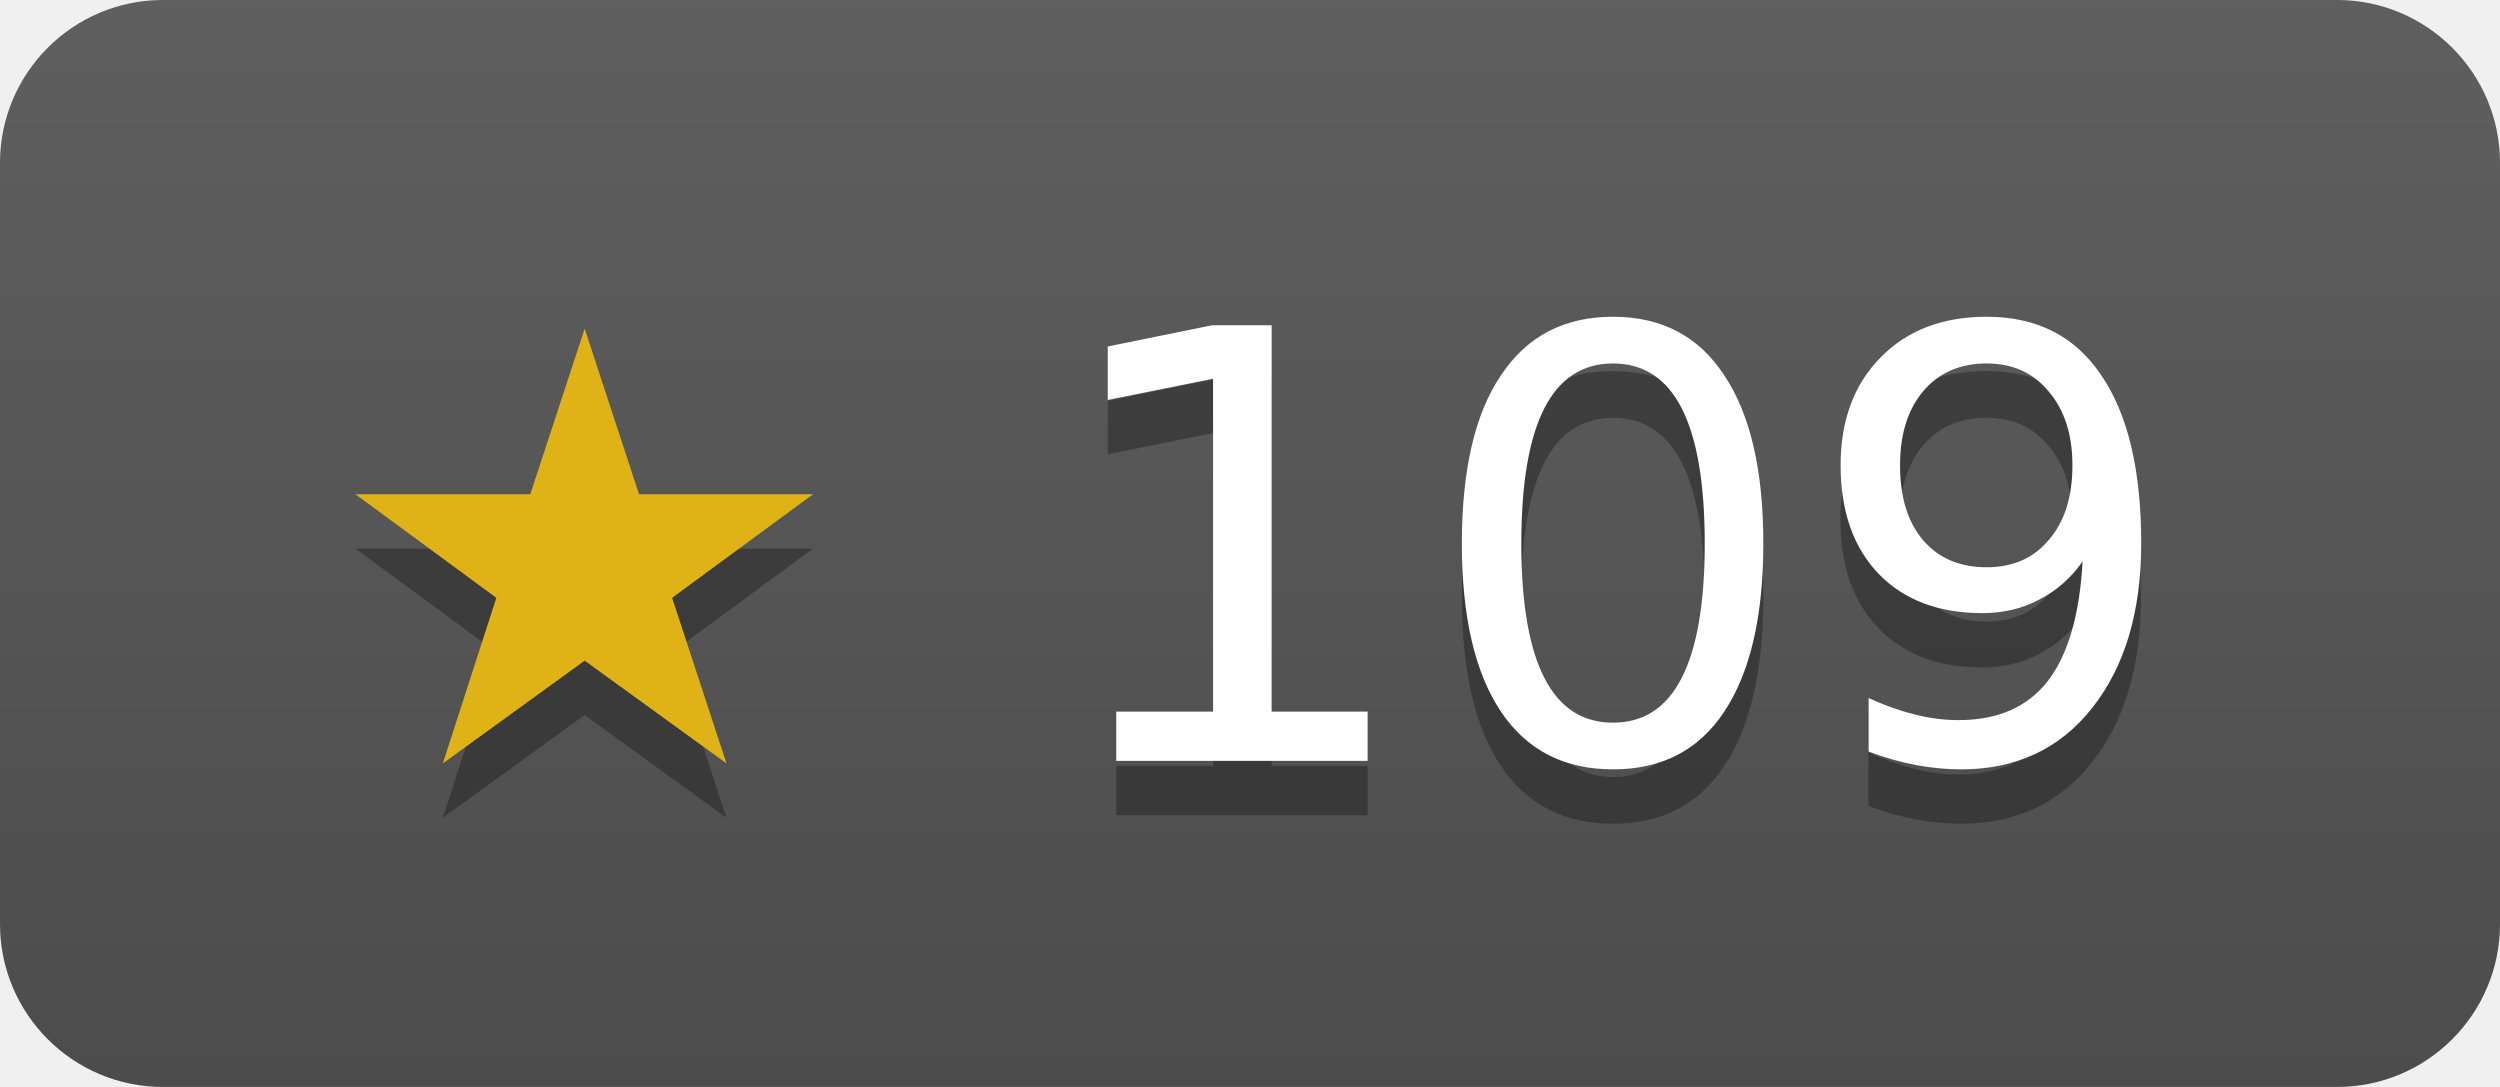
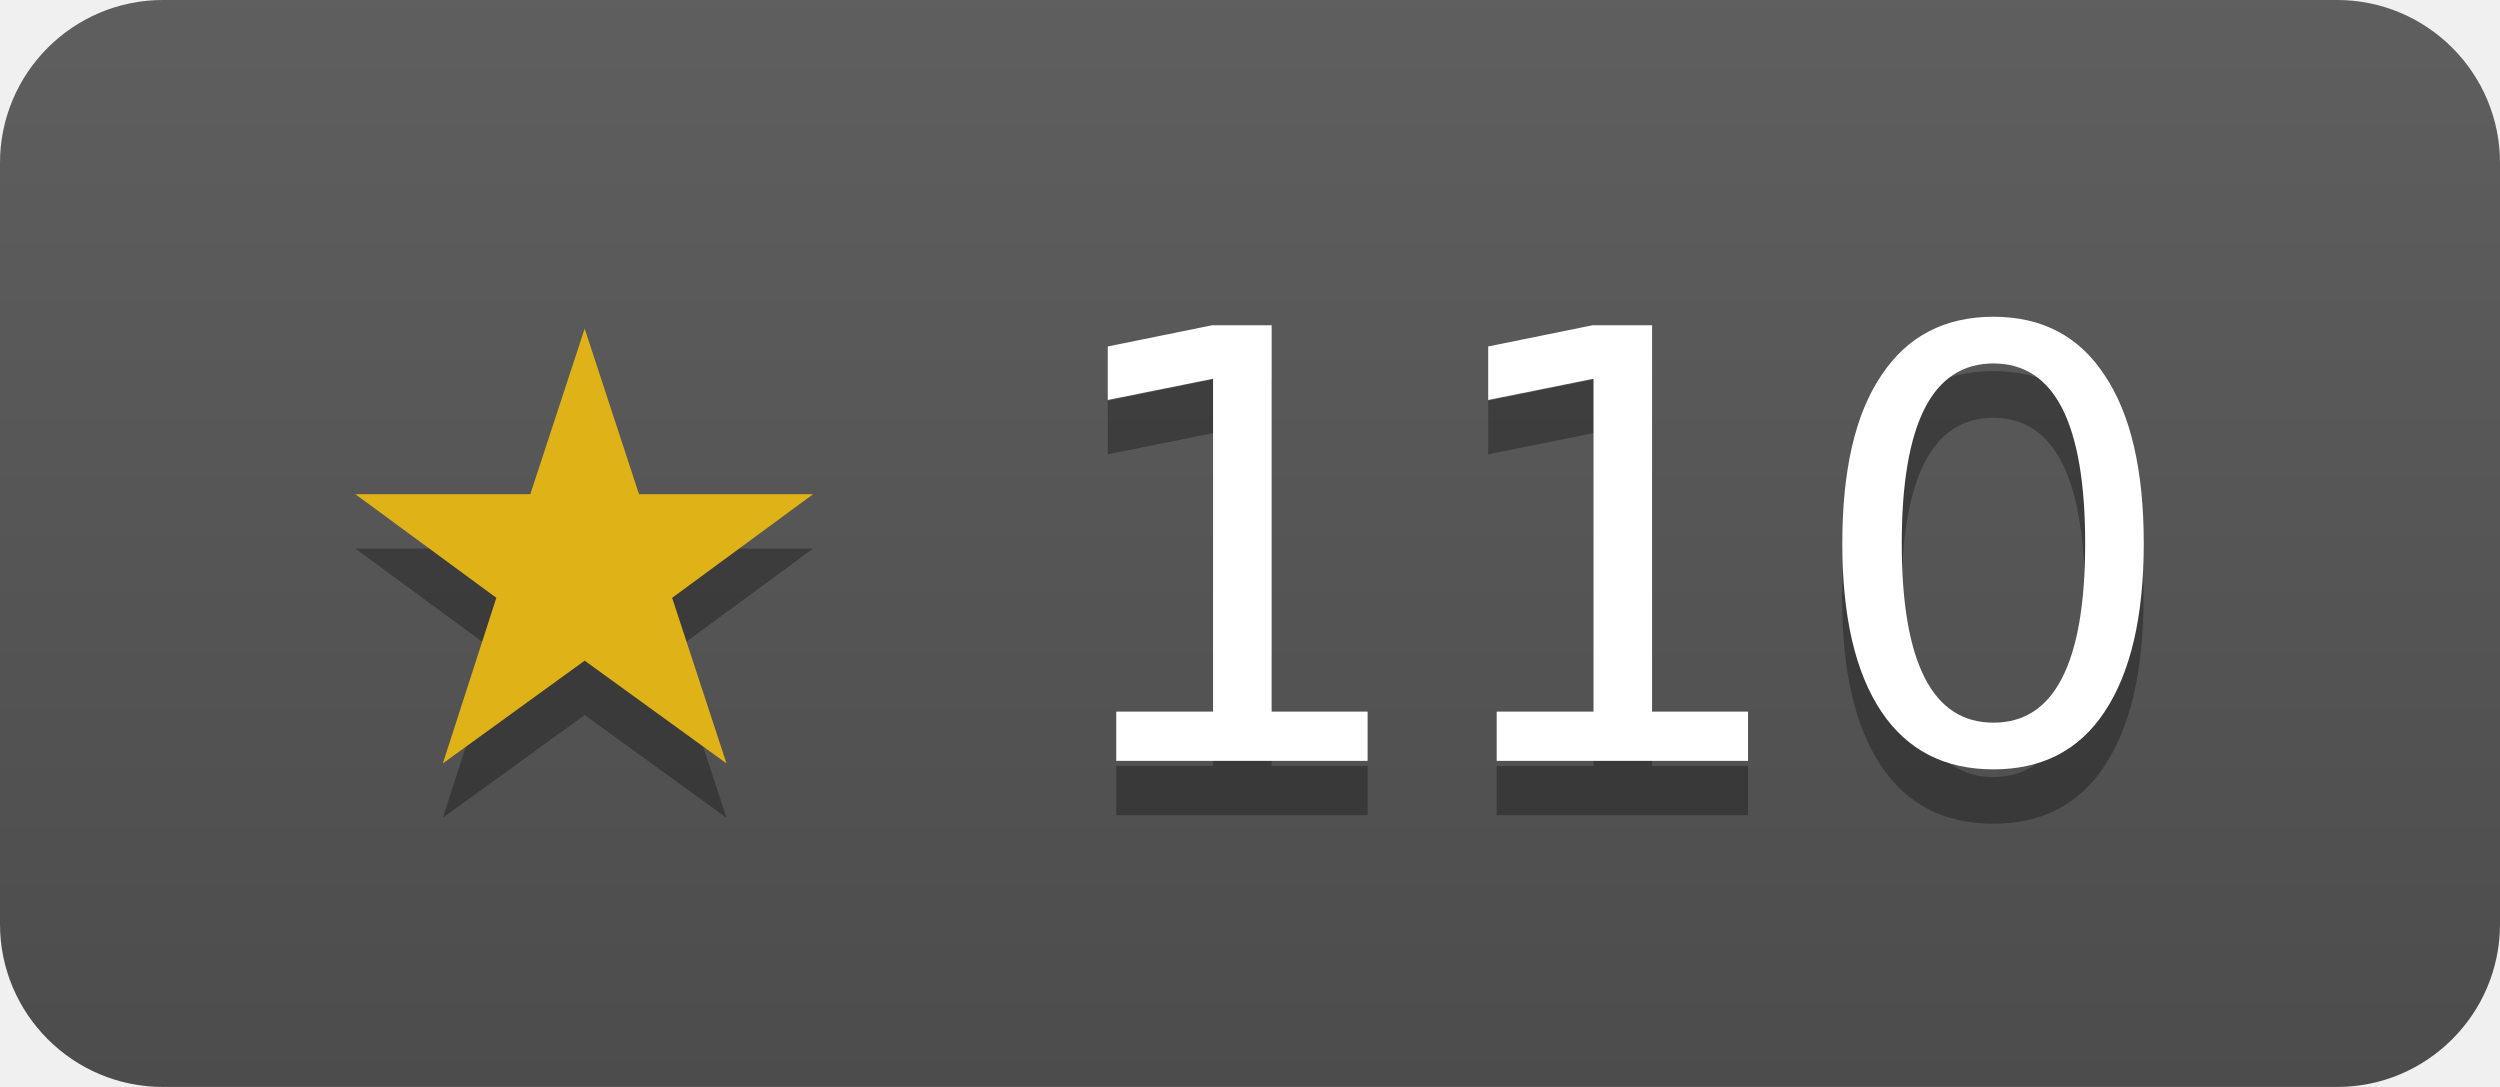
- <svg xmlns="http://www.w3.org/2000/svg" width="46" height="20" role="img" aria-label="modernc-org/sqlite has 109 stars on GitHub">
+ <svg xmlns="http://www.w3.org/2000/svg" width="46" height="20" role="img" aria-label="modernc-org/sqlite has 110 stars on GitHub">
  <linearGradient id="s" x2="0" y2="100%">
    <stop offset="0" stop-color="#bbb" stop-opacity=".1" />
    <stop offset="1" stop-opacity=".1" />
  </linearGradient>
  <clipPath id="r">
    <rect width="46" height="20" rx="3" fill="#fff" />
  </clipPath>
  <g clip-path="url(#r)">
    <rect width="46" height="20" fill="#555" />
    <rect width="46" height="20" fill="url(#s)" />
  </g>
  <g fill="#fff" text-anchor="middle" font-family="Verdana,Geneva,DejaVu Sans,sans-serif" font-size="11">
-     <text x="23" y="15" fill="#010101" fill-opacity=".3">★ 109</text>
+     <text x="23" y="15" fill="#010101" fill-opacity=".3">★ 110</text>
    <text x="23" y="14">
-       <tspan fill="#dfb317">★</tspan> 109</text>
+       <tspan fill="#dfb317">★</tspan> 110</text>
  </g>
</svg>
